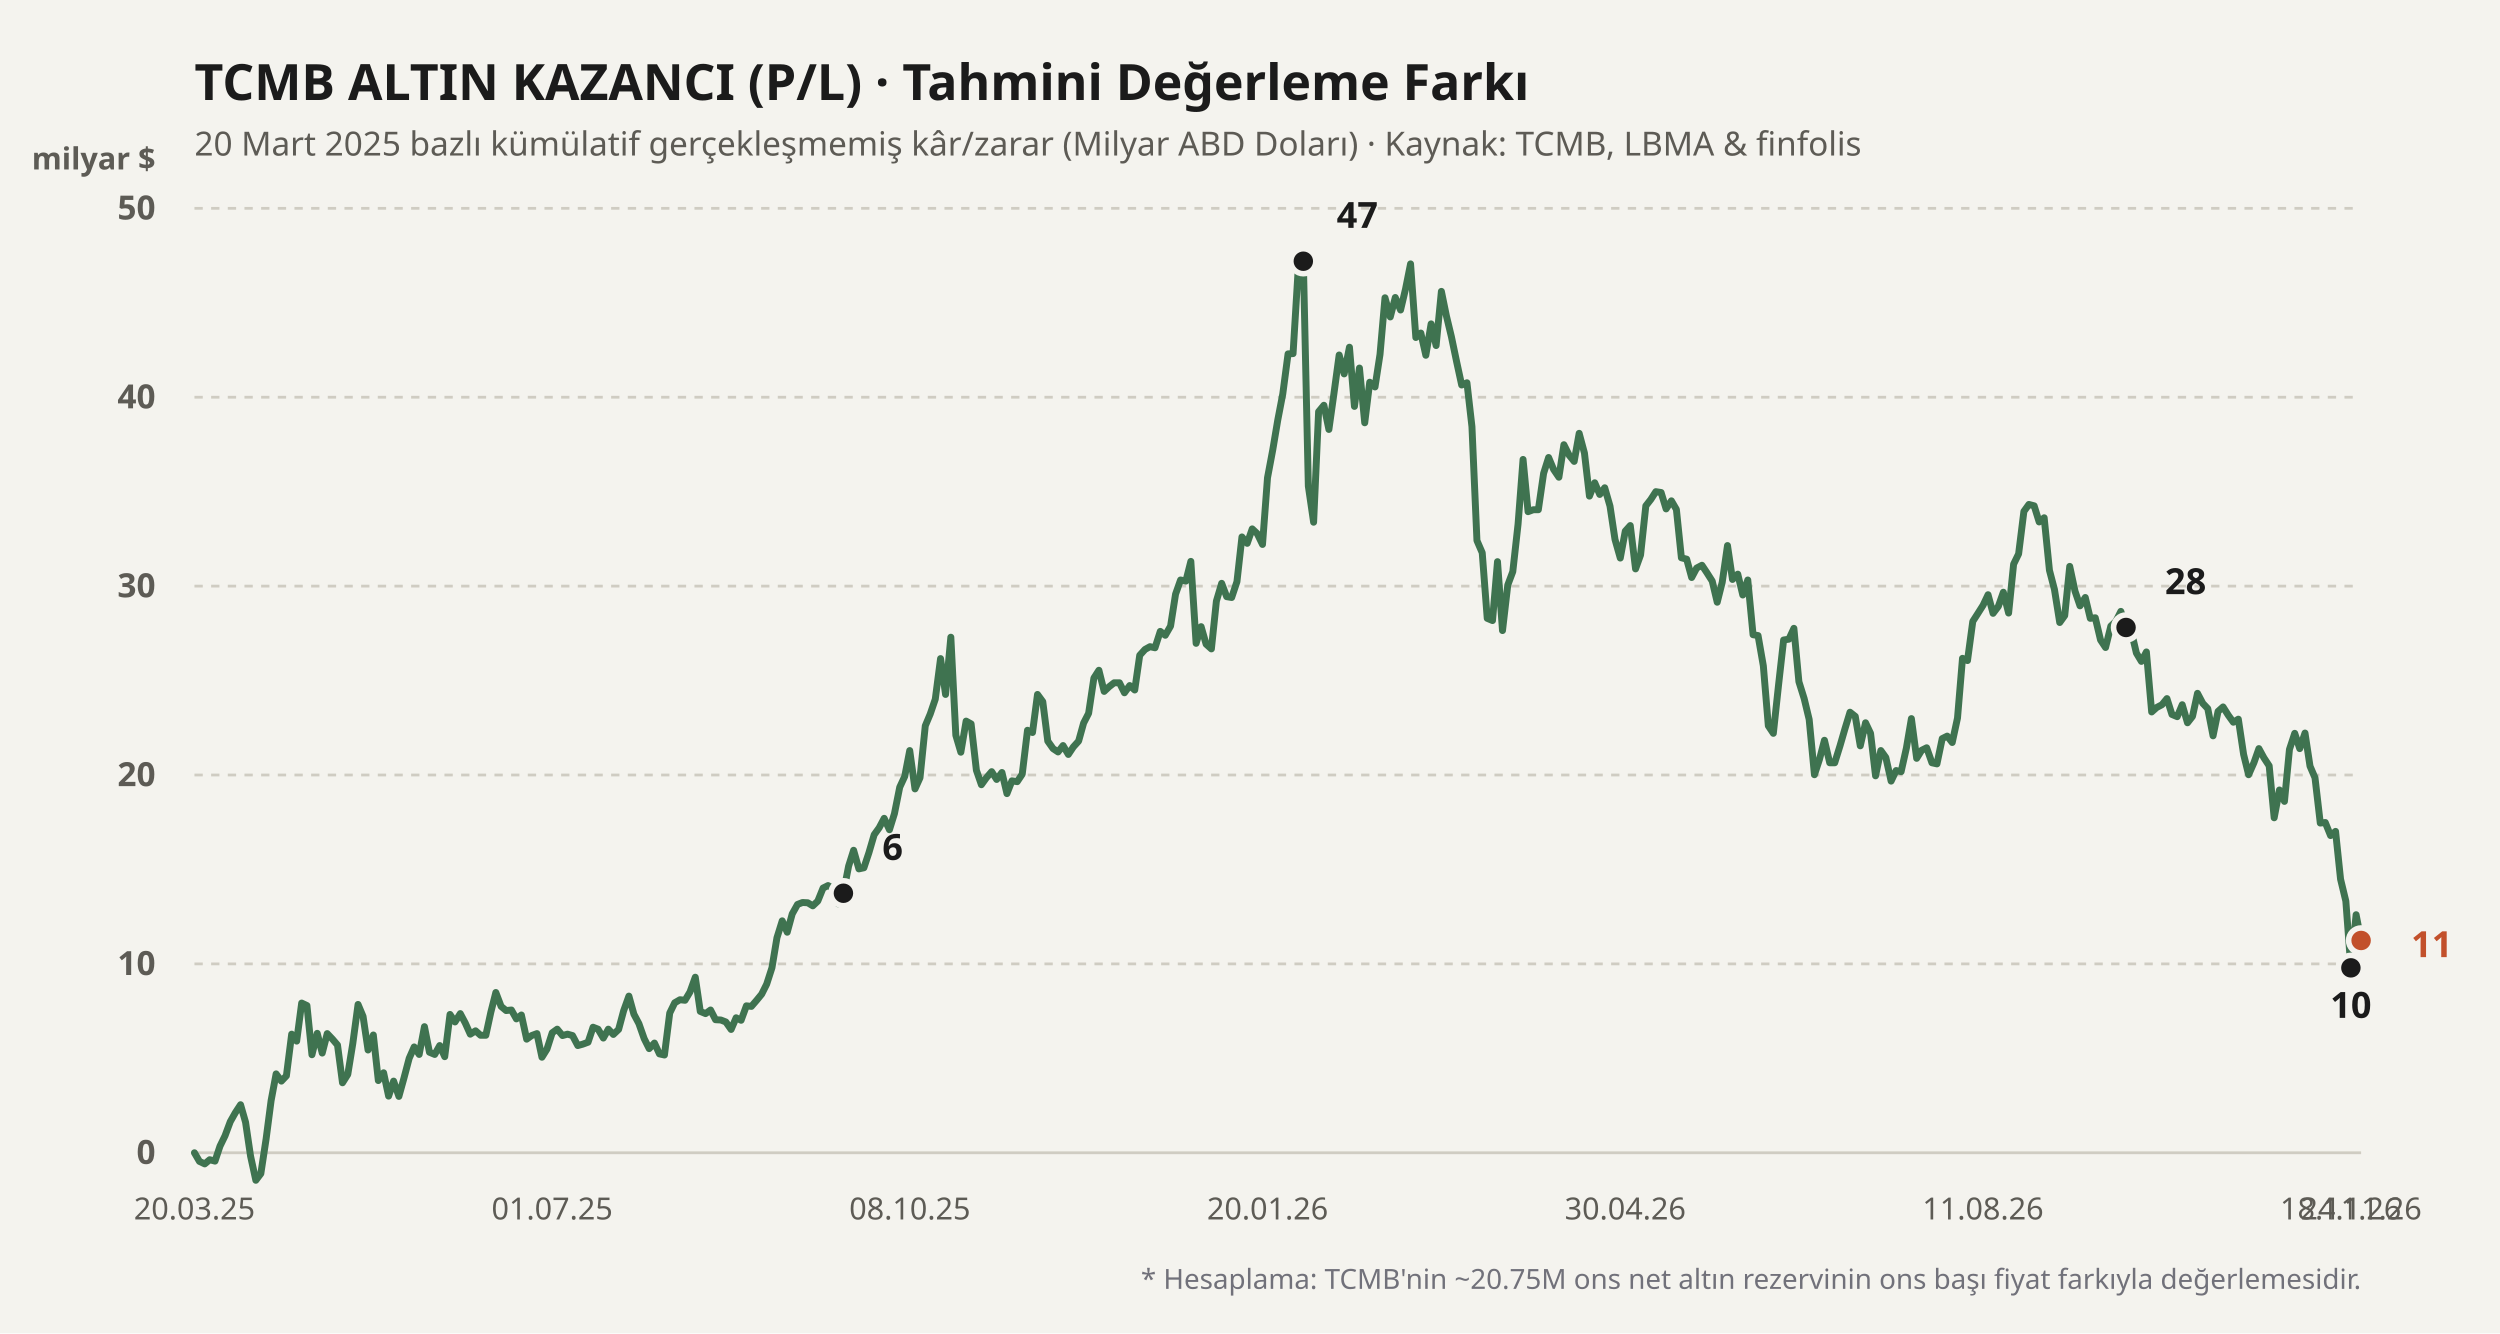
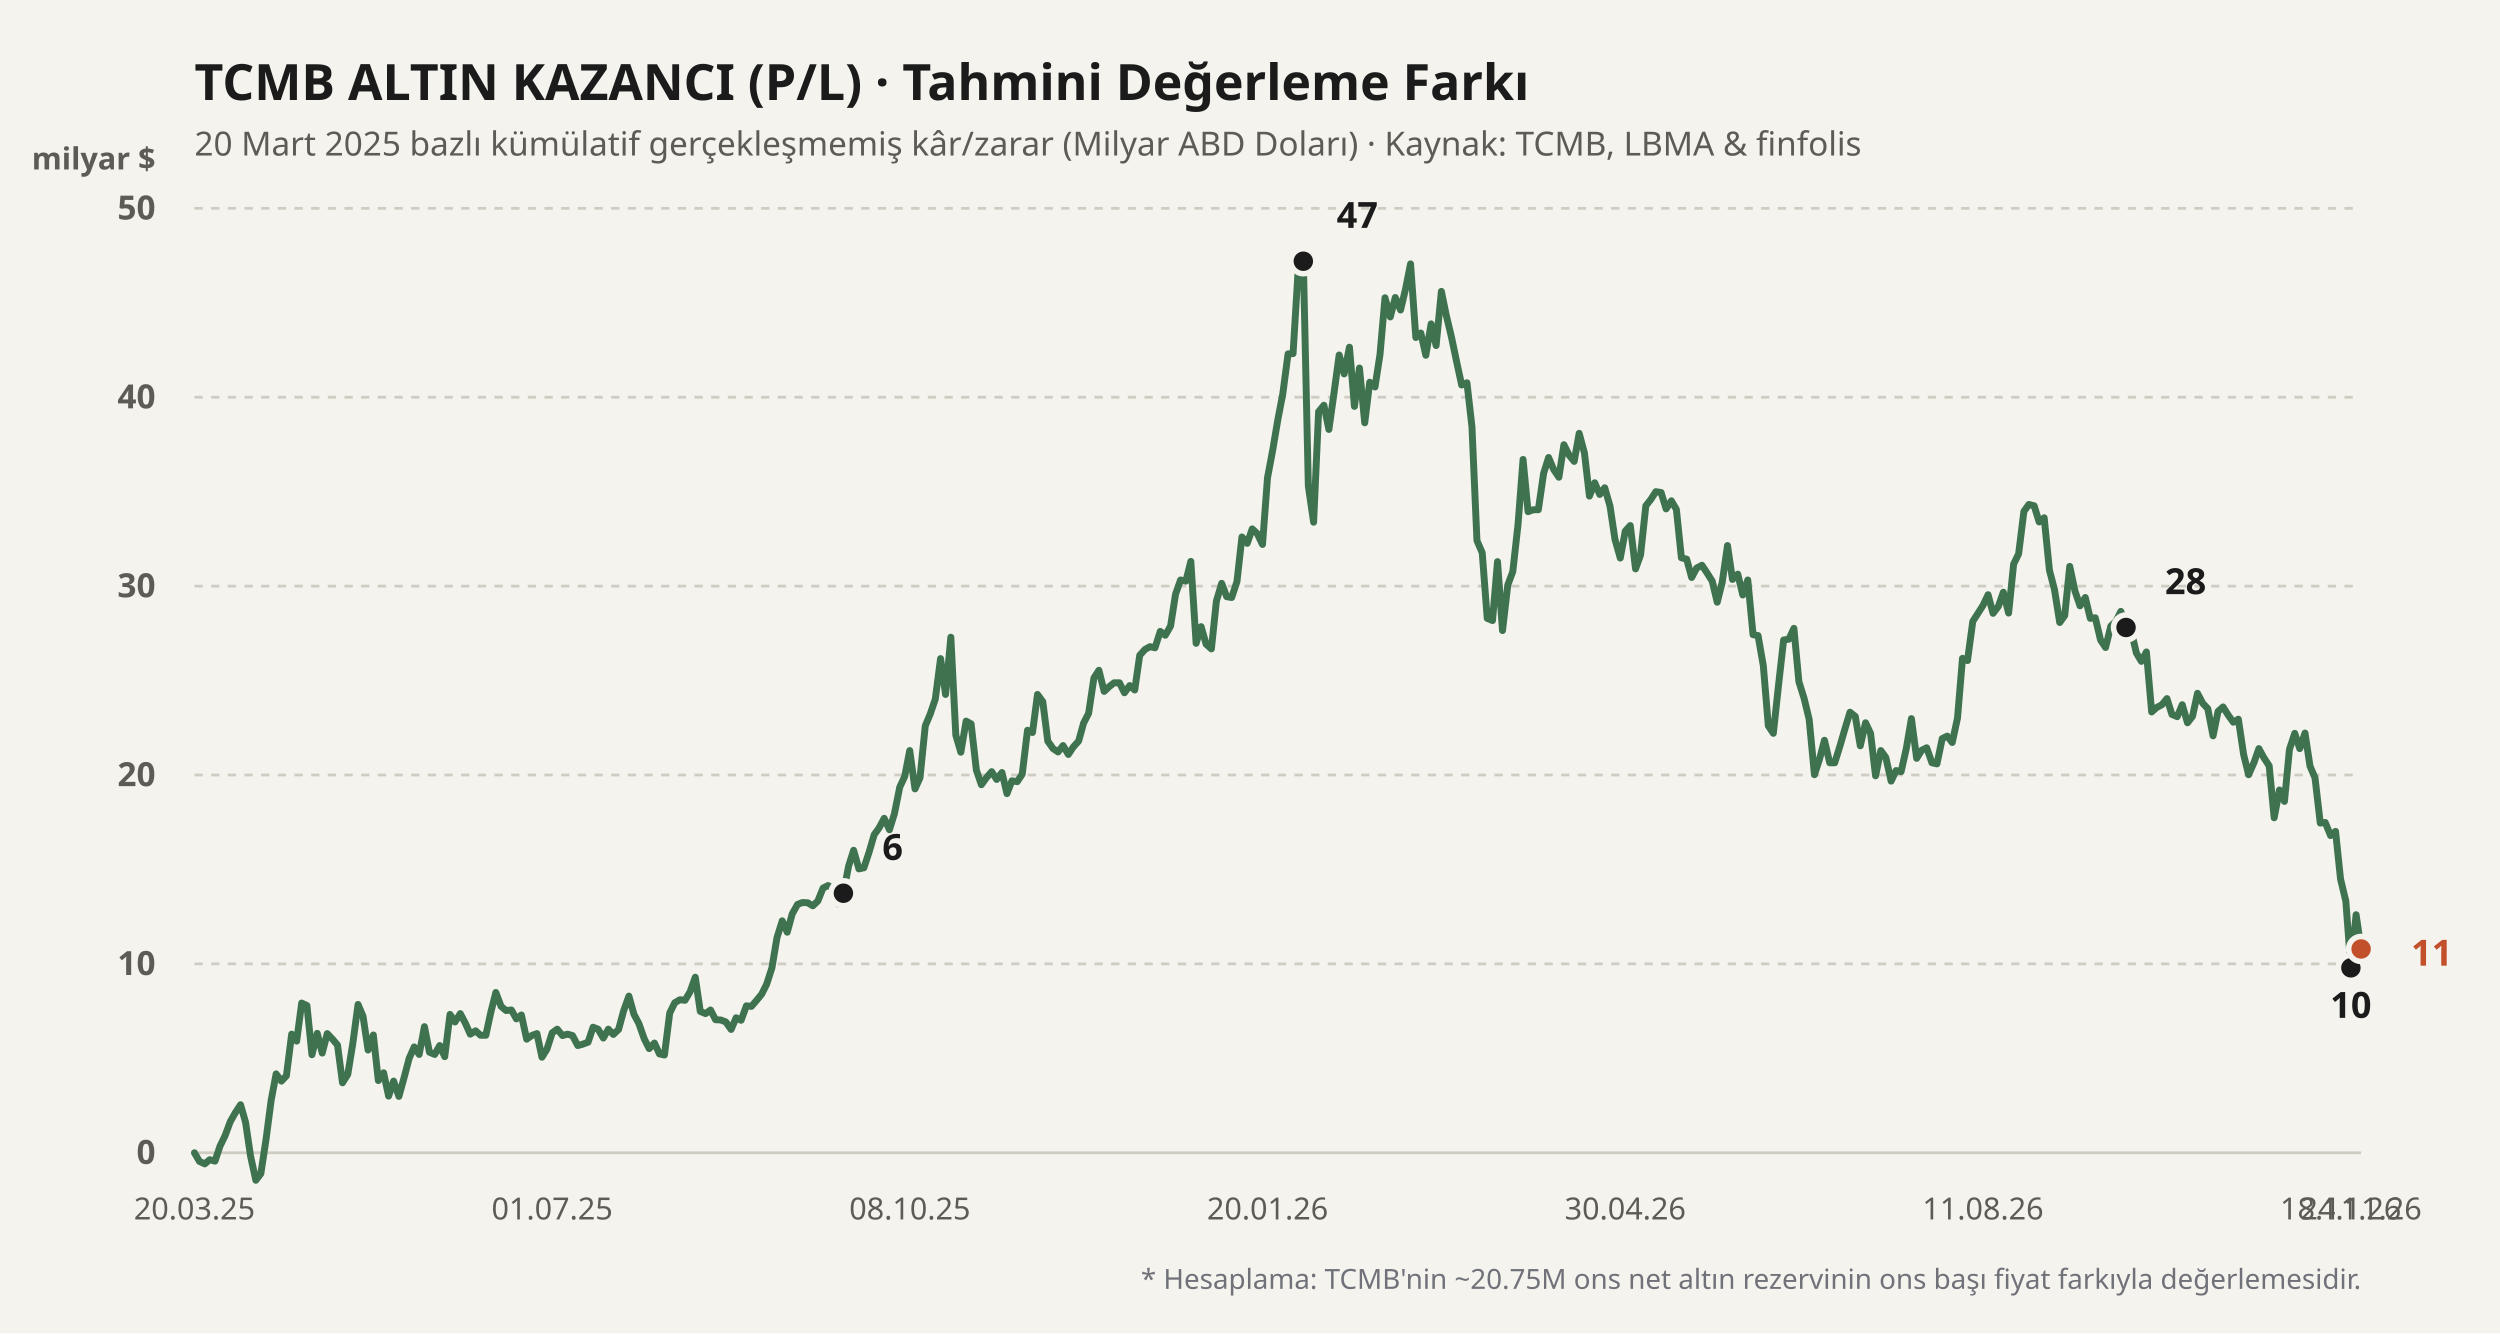
<svg xmlns="http://www.w3.org/2000/svg" viewBox="0 0 900 480" width="100%" height="100%">
  <rect width="900" height="480" fill="#f4f3ee" />
  <text x="70" y="36" fill="#1b1b1b" font-size="18" font-weight="700" font-family="'Bricolage Grotesque', system-ui, sans-serif">
    TCMB ALTIN KAZANCI (P/L) · Tahmini Değerleme Farkı
  </text>
  <text x="70" y="56" fill="#5d5b55" font-size="12" font-family="'Bricolage Grotesque', system-ui, sans-serif">
    20 Mart 2025 bazlı kümülatif gerçekleşmemiş kâr/zarar (Milyar ABD Doları) · Kaynak: TCMB, LBMA &amp; finfolis
  </text>
  <text x="56" y="61" fill="#5d5b55" font-size="11" font-weight="600" font-family="'Bricolage Grotesque', system-ui, sans-serif" text-anchor="end">milyar $</text>
  <line x1="70" y1="415" x2="850" y2="415" stroke="#cfccc2" stroke-width="1" stroke-dasharray="none" />
  <text x="56" y="419" fill="#5d5b55" font-size="12" font-family="'Bricolage Grotesque', system-ui, sans-serif" text-anchor="end" font-weight="600">0</text>
  <line x1="70" y1="347" x2="850" y2="347" stroke="#cfccc2" stroke-width="1" stroke-dasharray="3,3" />
  <text x="56" y="351" fill="#5d5b55" font-size="12" font-family="'Bricolage Grotesque', system-ui, sans-serif" text-anchor="end" font-weight="600">10</text>
  <line x1="70" y1="279" x2="850" y2="279" stroke="#cfccc2" stroke-width="1" stroke-dasharray="3,3" />
  <text x="56" y="283" fill="#5d5b55" font-size="12" font-family="'Bricolage Grotesque', system-ui, sans-serif" text-anchor="end" font-weight="600">20</text>
  <line x1="70" y1="211" x2="850" y2="211" stroke="#cfccc2" stroke-width="1" stroke-dasharray="3,3" />
  <text x="56" y="215" fill="#5d5b55" font-size="12" font-family="'Bricolage Grotesque', system-ui, sans-serif" text-anchor="end" font-weight="600">30</text>
  <line x1="70" y1="143" x2="850" y2="143" stroke="#cfccc2" stroke-width="1" stroke-dasharray="3,3" />
  <text x="56" y="147" fill="#5d5b55" font-size="12" font-family="'Bricolage Grotesque', system-ui, sans-serif" text-anchor="end" font-weight="600">40</text>
  <line x1="70" y1="75" x2="850" y2="75" stroke="#cfccc2" stroke-width="1" stroke-dasharray="3,3" />
  <text x="56" y="79" fill="#5d5b55" font-size="12" font-family="'Bricolage Grotesque', system-ui, sans-serif" text-anchor="end" font-weight="600">50</text>
  <defs>
    <linearGradient id="altin-grad" x1="0" y1="0" x2="0" y2="1">
      <stop offset="0%" stop-color="#3f7350" stop-opacity="0.25" />
      <stop offset="100%" stop-color="#3f7350" stop-opacity="0.02" />
    </linearGradient>
  </defs>
-   <polyline fill="none" stroke="#3f7350" stroke-width="2.5" stroke-linecap="round" stroke-linejoin="round" points="70.0,415.0 71.8,418.1 73.7,419.0 75.5,417.5 77.4,418.0 79.2,412.6 81.0,408.9 82.9,403.8 84.7,400.6 86.6,397.7 88.4,404.0 90.2,416.2 92.1,424.9 93.9,422.5 95.8,410.0 97.6,396.2 99.4,386.6 101.3,389.2 103.1,387.3 105.0,372.3 106.8,374.8 108.6,361.1 110.5,362.0 112.3,379.7 114.2,372.0 116.0,379.1 117.8,372.1 119.7,374.1 121.5,376.2 123.3,389.8 125.2,386.8 127.0,375.7 128.9,361.6 130.7,365.9 132.5,378.0 134.4,372.6 136.2,389.0 138.1,386.2 139.9,394.6 141.7,389.2 143.6,394.7 145.4,388.2 147.3,381.0 149.1,376.9 150.9,379.6 152.8,369.6 154.6,378.8 156.5,379.6 158.3,376.4 160.1,380.4 162.0,365.2 163.8,367.9 165.7,364.9 167.5,368.3 169.3,372.3 171.2,371.1 173.0,372.7 174.9,372.7 176.7,364.4 178.5,357.3 180.4,362.3 182.2,363.8 184.1,363.6 185.9,366.8 187.7,365.4 189.6,374.1 191.4,372.8 193.3,372.1 195.1,380.6 196.9,377.7 198.8,371.8 200.6,370.5 202.5,372.8 204.3,372.3 206.1,372.8 208.0,376.4 209.8,375.9 211.7,375.2 213.5,369.8 215.3,370.5 217.2,373.7 219.0,370.5 220.8,372.4 222.7,370.6 224.5,363.9 226.4,358.6 228.2,365.1 230.0,368.5 231.9,373.9 233.7,377.5 235.6,375.5 237.4,379.4 239.2,379.8 241.1,364.7 242.9,361.0 244.8,359.9 246.6,360.1 248.4,357.1 250.3,351.8 252.1,364.1 254.0,364.9 255.8,363.6 257.6,367.1 259.5,367.2 261.3,367.9 263.2,370.6 265.0,366.4 266.8,367.3 268.7,362.1 270.5,362.3 272.4,360.1 274.2,357.9 276.0,354.3 277.9,348.4 279.7,337.6 281.6,331.5 283.4,335.6 285.2,329.0 287.1,325.6 288.9,324.9 290.8,325.0 292.6,326.1 294.4,324.4 296.3,319.7 298.1,318.8 300.0,319.9 301.8,325.4 303.6,321.6 305.5,311.8 307.3,306.1 309.2,312.8 311.0,312.4 312.8,307.0 314.7,300.5 316.5,298.0 318.3,294.6 320.2,298.7 322.0,292.9 323.9,283.4 325.7,279.5 327.5,270.2 329.4,284.0 331.2,280.0 333.1,261.3 334.9,257.0 336.7,251.7 338.6,237.1 340.4,250.0 342.3,229.4 344.1,264.7 345.9,270.8 347.8,259.6 349.6,260.6 351.5,277.3 353.3,282.5 355.1,280.0 357.0,277.8 358.8,280.6 360.7,278.1 362.5,285.7 364.3,281.1 366.2,281.4 368.0,278.7 369.9,262.9 371.7,263.7 373.5,250.0 375.4,252.6 377.2,266.8 379.1,269.5 380.9,270.7 382.7,268.4 384.6,271.6 386.4,268.9 388.3,266.8 390.1,260.3 391.9,256.8 393.8,244.1 395.6,241.3 397.5,248.9 399.3,247.2 401.1,245.8 403.0,245.8 404.8,249.4 406.7,246.8 408.5,248.4 410.3,235.9 412.2,233.8 414.0,232.8 415.8,233.2 417.7,227.3 419.5,228.7 421.4,225.4 423.2,213.9 425.0,208.8 426.9,209.2 428.7,202.1 430.6,231.6 432.4,225.6 434.2,231.9 436.1,233.6 437.9,216.4 439.8,210.0 441.6,214.8 443.4,215.1 445.3,209.4 447.1,193.3 449.0,195.6 450.8,190.4 452.6,192.1 454.5,196.0 456.3,172.0 458.2,161.9 460.0,151.2 461.8,141.8 463.7,127.4 465.5,127.3 467.4,96.1 469.2,94.0 471.0,175.0 472.9,188.0 474.7,148.2 476.6,145.9 478.4,154.6 480.2,141.8 482.1,127.8 483.9,134.6 485.8,125.0 487.6,146.3 489.4,132.5 491.3,152.2 493.1,137.6 495.0,139.3 496.8,127.6 498.6,107.2 500.5,114.1 502.3,107.1 504.2,111.6 506.0,104.0 507.8,95.0 509.7,121.5 511.5,119.9 513.3,127.9 515.2,116.6 517.0,124.4 518.9,104.9 520.7,113.7 522.5,121.2 524.4,130.3 526.2,138.6 528.1,137.8 529.9,153.6 531.7,194.6 533.6,199.0 535.4,222.6 537.3,223.4 539.1,202.2 540.9,227.0 542.8,210.6 544.6,205.8 546.5,188.7 548.3,165.4 550.1,184.2 552.0,183.5 553.8,183.5 555.7,170.4 557.5,164.7 559.3,169.0 561.2,171.8 563.0,160.1 564.9,163.9 566.7,166.1 568.5,156.0 570.4,163.1 572.2,178.6 574.1,173.8 575.9,178.0 577.7,175.6 579.6,182.2 581.4,194.2 583.3,200.9 585.1,191.2 586.9,189.2 588.8,204.8 590.6,199.8 592.5,182.1 594.3,179.8 596.1,177.0 598.0,177.3 599.8,183.2 601.7,180.3 603.5,183.4 605.3,200.8 607.2,201.3 609.0,207.9 610.8,204.5 612.7,203.5 614.5,206.2 616.4,209.2 618.2,216.8 620.0,209.6 621.9,196.4 623.7,208.6 625.6,206.7 627.4,214.2 629.2,208.8 631.1,228.5 632.9,228.8 634.8,239.7 636.6,261.3 638.4,264.0 640.3,246.4 642.1,230.4 644.0,230.1 645.8,226.2 647.6,245.4 649.5,251.5 651.3,259.0 653.2,278.9 655.0,273.4 656.8,266.5 658.7,274.6 660.5,274.6 662.4,268.5 664.2,262.3 666.0,256.4 667.9,257.9 669.7,268.5 671.6,260.2 673.4,264.0 675.2,279.3 677.1,270.2 678.9,272.7 680.8,281.2 682.6,277.4 684.4,277.8 686.3,269.3 688.1,258.7 690.0,273.0 691.8,270.1 693.6,269.2 695.5,274.6 697.3,275.0 699.2,265.9 701.0,265.0 702.8,267.3 704.7,258.5 706.5,237.0 708.3,237.8 710.2,223.7 712.0,220.9 713.9,217.9 715.7,214.1 717.5,220.8 719.4,218.3 721.2,213.2 723.1,220.7 724.9,203.1 726.7,199.4 728.6,184.1 730.4,181.6 732.3,182.1 734.1,187.9 735.9,186.4 737.8,205.3 739.6,212.2 741.5,224.1 743.3,221.6 745.1,203.9 747.0,212.8 748.8,218.1 750.7,215.1 752.5,222.6 754.3,222.4 756.2,230.4 758.0,233.1 759.9,225.4 761.7,223.7 763.5,220.1 765.4,225.9 767.2,227.0 769.1,235.1 770.9,238.1 772.7,234.7 774.6,256.3 776.4,254.7 778.3,253.7 780.1,251.5 781.9,257.2 783.8,258.0 785.6,253.7 787.5,260.2 789.3,257.9 791.1,249.6 793.0,253.2 794.8,255.1 796.7,264.9 798.5,256.1 800.3,254.5 802.2,257.5 804.0,260.0 805.8,258.9 807.7,271.6 809.5,278.9 811.4,274.6 813.2,269.5 815.0,272.8 816.9,275.7 818.7,294.4 820.6,284.4 822.4,288.5 824.2,269.8 826.1,264.0 827.9,269.5 829.8,263.9 831.6,275.8 833.4,280.0 835.3,296.3 837.1,296.1 839.0,300.8 840.8,299.3 842.6,316.5 844.5,324.4 846.3,348.4 848.2,329.3 850.0,338.6" />
+   <polyline fill="none" stroke="#3f7350" stroke-width="2.5" stroke-linecap="round" stroke-linejoin="round" points="70.0,415.0 71.8,418.1 73.7,419.0 75.5,417.5 77.4,418.0 79.2,412.6 81.0,408.9 82.9,403.8 84.7,400.6 86.6,397.7 88.4,404.0 90.2,416.2 92.1,424.9 93.9,422.5 95.8,410.0 97.6,396.2 99.4,386.6 101.3,389.2 103.1,387.3 105.0,372.3 106.8,374.8 108.6,361.1 110.5,362.0 112.3,379.7 114.2,372.0 116.0,379.1 117.8,372.1 119.7,374.1 121.5,376.2 123.3,389.8 125.2,386.8 127.0,375.7 128.9,361.6 130.7,365.9 132.5,378.0 134.4,372.6 136.2,389.0 138.1,386.2 139.9,394.6 141.7,389.2 143.6,394.7 145.4,388.2 147.3,381.0 149.1,376.9 150.9,379.6 152.8,369.6 154.6,378.8 156.5,379.6 158.3,376.4 160.1,380.4 162.0,365.2 163.8,367.9 165.7,364.9 167.5,368.3 169.3,372.3 171.2,371.1 173.0,372.7 174.9,372.7 176.7,364.4 178.5,357.3 180.4,362.3 182.2,363.8 184.1,363.6 185.9,366.8 187.7,365.4 189.6,374.1 191.4,372.8 193.3,372.1 195.1,380.6 196.9,377.7 198.8,371.8 200.6,370.5 202.5,372.8 204.3,372.3 206.1,372.8 208.0,376.4 209.8,375.9 211.7,375.2 213.5,369.8 215.3,370.5 217.2,373.7 219.0,370.5 220.8,372.4 222.7,370.6 224.5,363.9 226.4,358.6 228.2,365.1 230.0,368.5 231.9,373.9 233.7,377.5 235.6,375.5 237.4,379.4 239.2,379.8 241.1,364.7 242.9,361.0 244.8,359.9 246.6,360.1 248.4,357.1 250.3,351.8 252.1,364.1 254.0,364.9 255.8,363.6 257.6,367.1 259.5,367.2 261.3,367.9 263.2,370.6 265.0,366.4 266.8,367.3 268.7,362.1 270.5,362.3 272.4,360.1 274.2,357.9 276.0,354.3 277.9,348.4 279.7,337.6 281.6,331.5 283.4,335.6 285.2,329.0 287.1,325.6 288.9,324.9 290.8,325.0 292.6,326.1 294.4,324.4 296.3,319.7 298.1,318.8 300.0,319.9 301.8,325.4 303.6,321.6 305.5,311.8 307.3,306.1 309.2,312.8 311.0,312.4 312.8,307.0 314.7,300.5 316.5,298.0 318.3,294.6 320.2,298.7 322.0,292.9 323.9,283.4 325.7,279.5 327.5,270.2 329.4,284.0 331.2,280.0 333.1,261.3 334.9,257.0 336.7,251.7 338.6,237.1 340.4,250.0 342.3,229.4 344.1,264.7 345.9,270.8 347.8,259.6 349.6,260.6 351.5,277.3 353.3,282.5 355.1,280.0 357.0,277.8 358.8,280.6 360.7,278.1 362.5,285.7 364.3,281.1 366.2,281.4 368.0,278.7 369.9,262.9 371.7,263.7 373.5,250.0 375.4,252.6 377.2,266.8 379.1,269.5 380.9,270.7 382.7,268.4 384.6,271.6 386.4,268.9 388.3,266.8 390.1,260.3 391.9,256.8 393.8,244.1 395.6,241.3 397.5,248.9 399.3,247.2 401.1,245.8 403.0,245.8 404.8,249.4 406.7,246.8 408.5,248.4 410.3,235.9 412.2,233.8 414.0,232.8 415.8,233.2 417.7,227.3 419.5,228.7 421.4,225.4 423.2,213.9 425.0,208.8 426.9,209.2 428.7,202.1 430.6,231.6 432.4,225.6 434.2,231.9 436.1,233.6 437.9,216.4 439.8,210.0 441.6,214.8 443.4,215.1 445.3,209.4 447.1,193.3 449.0,195.6 450.8,190.4 452.6,192.1 454.5,196.0 456.3,172.0 458.2,161.9 460.0,151.2 461.8,141.8 463.7,127.4 465.5,127.3 467.4,96.1 469.2,94.0 471.0,175.0 472.9,188.0 474.7,148.2 476.6,145.9 478.4,154.6 480.2,141.8 482.1,127.8 483.9,134.6 485.8,125.0 487.6,146.3 489.4,132.5 491.3,152.2 493.1,137.6 495.0,139.3 496.8,127.6 498.6,107.2 500.5,114.1 502.3,107.1 504.2,111.6 506.0,104.0 507.8,95.0 509.7,121.5 511.5,119.9 513.3,127.9 515.2,116.6 517.0,124.4 518.9,104.9 520.7,113.7 522.5,121.2 524.4,130.3 526.2,138.6 528.1,137.8 529.9,153.6 531.7,194.6 533.6,199.0 535.4,222.6 537.3,223.4 539.1,202.2 540.9,227.0 542.8,210.6 544.6,205.8 546.5,188.7 548.3,165.4 550.1,184.2 552.0,183.5 553.8,183.5 555.7,170.4 557.5,164.7 559.3,169.0 561.2,171.8 563.0,160.1 564.9,163.9 566.7,166.1 568.5,156.0 570.4,163.1 572.2,178.6 574.1,173.8 575.9,178.0 577.7,175.6 579.6,182.2 581.4,194.2 583.3,200.9 585.1,191.2 586.9,189.2 588.8,204.8 590.6,199.8 592.5,182.1 594.3,179.8 596.1,177.0 598.0,177.3 599.8,183.2 601.7,180.3 603.5,183.4 605.3,200.8 607.2,201.3 609.0,207.9 610.8,204.5 612.7,203.5 614.5,206.2 616.4,209.2 618.2,216.8 620.0,209.6 621.9,196.4 623.7,208.6 625.6,206.7 627.4,214.2 629.2,208.8 631.1,228.5 632.9,228.8 634.8,239.7 636.6,261.3 638.4,264.0 640.3,246.4 642.1,230.4 644.0,230.1 645.8,226.2 647.6,245.4 649.5,251.5 651.3,259.0 653.2,278.9 655.0,273.4 656.8,266.5 658.7,274.6 660.5,274.6 662.4,268.5 664.2,262.3 666.0,256.4 667.9,257.9 669.7,268.5 671.6,260.2 673.4,264.0 675.2,279.3 677.1,270.2 678.9,272.7 680.8,281.2 682.6,277.4 684.4,277.8 686.3,269.3 688.1,258.7 690.0,273.0 691.8,270.1 693.6,269.2 695.5,274.6 697.3,275.0 699.2,265.9 701.0,265.0 702.8,267.3 704.7,258.5 706.5,237.0 708.3,237.8 710.2,223.7 712.0,220.9 713.9,217.9 715.7,214.1 717.5,220.8 719.4,218.3 721.2,213.2 723.1,220.7 724.9,203.1 726.7,199.4 728.6,184.1 730.4,181.6 732.3,182.1 734.1,187.9 735.9,186.4 737.8,205.3 739.6,212.2 741.5,224.1 743.3,221.6 745.1,203.9 747.0,212.8 748.8,218.1 750.7,215.1 752.5,222.6 754.3,222.4 756.2,230.4 758.0,233.1 759.9,225.4 761.7,223.7 763.5,220.1 765.4,225.9 767.2,227.0 769.1,235.1 770.9,238.1 772.7,234.7 774.6,256.3 776.4,254.7 778.3,253.7 780.1,251.5 781.9,257.2 783.8,258.0 785.6,253.7 787.5,260.2 789.3,257.9 791.1,249.6 793.0,253.2 794.8,255.1 796.7,264.9 798.5,256.1 800.3,254.5 802.2,257.5 804.0,260.0 805.8,258.9 807.7,271.6 809.5,278.9 811.4,274.6 813.2,269.5 815.0,272.8 816.9,275.7 818.7,294.4 820.6,284.4 822.4,288.5 824.2,269.8 826.1,264.0 827.9,269.5 829.8,263.9 831.6,275.8 833.4,280.0 835.3,296.3 837.1,296.1 839.0,300.8 840.8,299.3 842.6,316.5 844.5,324.4 846.3,348.4 848.2,329.3 850.0,341.6" />
  <circle cx="303.632" cy="321.568" r="4.5" fill="#1b1b1b" stroke="#f4f3ee" stroke-width="2" />
  <text x="317.632" y="309.568" fill="#1b1b1b" font-weight="700" font-size="13" font-family="'Bricolage Grotesque', system-ui, sans-serif" text-anchor="start">6</text>
  <circle cx="469.198" cy="94.04" r="4.5" fill="#1b1b1b" stroke="#f4f3ee" stroke-width="2" />
  <text x="481.198" y="82.04" fill="#1b1b1b" font-weight="700" font-size="13" font-family="'Bricolage Grotesque', system-ui, sans-serif" text-anchor="start">47</text>
  <circle cx="846.321" cy="348.428" r="4.5" fill="#1b1b1b" stroke="#f4f3ee" stroke-width="2" />
  <text x="846.321" y="366.428" fill="#1b1b1b" font-weight="700" font-size="13" font-family="'Bricolage Grotesque', system-ui, sans-serif" text-anchor="middle">10</text>
  <circle cx="765.377" cy="225.892" r="4.5" fill="#1b1b1b" stroke="#f4f3ee" stroke-width="2" />
  <text x="779.377" y="213.892" fill="#1b1b1b" font-weight="700" font-size="13" font-family="'Bricolage Grotesque', system-ui, sans-serif" text-anchor="start">28</text>
-   <circle cx="850" cy="338.568" r="4.5" fill="#c2502b" stroke="#f4f3ee" stroke-width="2" />
-   <text x="868" y="344.568" fill="#c2502b" font-weight="700" font-size="13" font-family="'Bricolage Grotesque', system-ui, sans-serif" text-anchor="start">11</text>
+   <circle cx="850" cy="341.628" r="4.5" fill="#c2502b" stroke="#f4f3ee" stroke-width="2" />
+   <text x="868" y="347.628" fill="#c2502b" font-weight="700" font-size="13" font-family="'Bricolage Grotesque', system-ui, sans-serif" text-anchor="start">11</text>
  <text x="70" y="439" fill="#5d5b55" font-size="11" font-family="'Bricolage Grotesque', system-ui, sans-serif" text-anchor="middle">20.03.25</text>
  <text x="198.774" y="439" fill="#5d5b55" font-size="11" font-family="'Bricolage Grotesque', system-ui, sans-serif" text-anchor="middle">01.07.25</text>
  <text x="327.547" y="439" fill="#5d5b55" font-size="11" font-family="'Bricolage Grotesque', system-ui, sans-serif" text-anchor="middle">08.10.25</text>
  <text x="456.321" y="439" fill="#5d5b55" font-size="11" font-family="'Bricolage Grotesque', system-ui, sans-serif" text-anchor="middle">20.01.26</text>
  <text x="585.094" y="439" fill="#5d5b55" font-size="11" font-family="'Bricolage Grotesque', system-ui, sans-serif" text-anchor="middle">30.04.26</text>
  <text x="713.868" y="439" fill="#5d5b55" font-size="11" font-family="'Bricolage Grotesque', system-ui, sans-serif" text-anchor="middle">11.08.26</text>
  <text x="842.642" y="439" fill="#5d5b55" font-size="11" font-family="'Bricolage Grotesque', system-ui, sans-serif" text-anchor="middle">18.11.26</text>
  <text x="850" y="439" fill="#5d5b55" font-size="11" font-family="'Bricolage Grotesque', system-ui, sans-serif" text-anchor="middle">24.11.26</text>
  <text x="850" y="464" fill="#71717a" font-size="10" font-family="'Bricolage Grotesque', system-ui, sans-serif" text-anchor="end">
    * Hesaplama: TCMB'nin ~20.75M ons net altın rezervinin ons başı fiyat farkıyla değerlemesidir.
  </text>
</svg>
